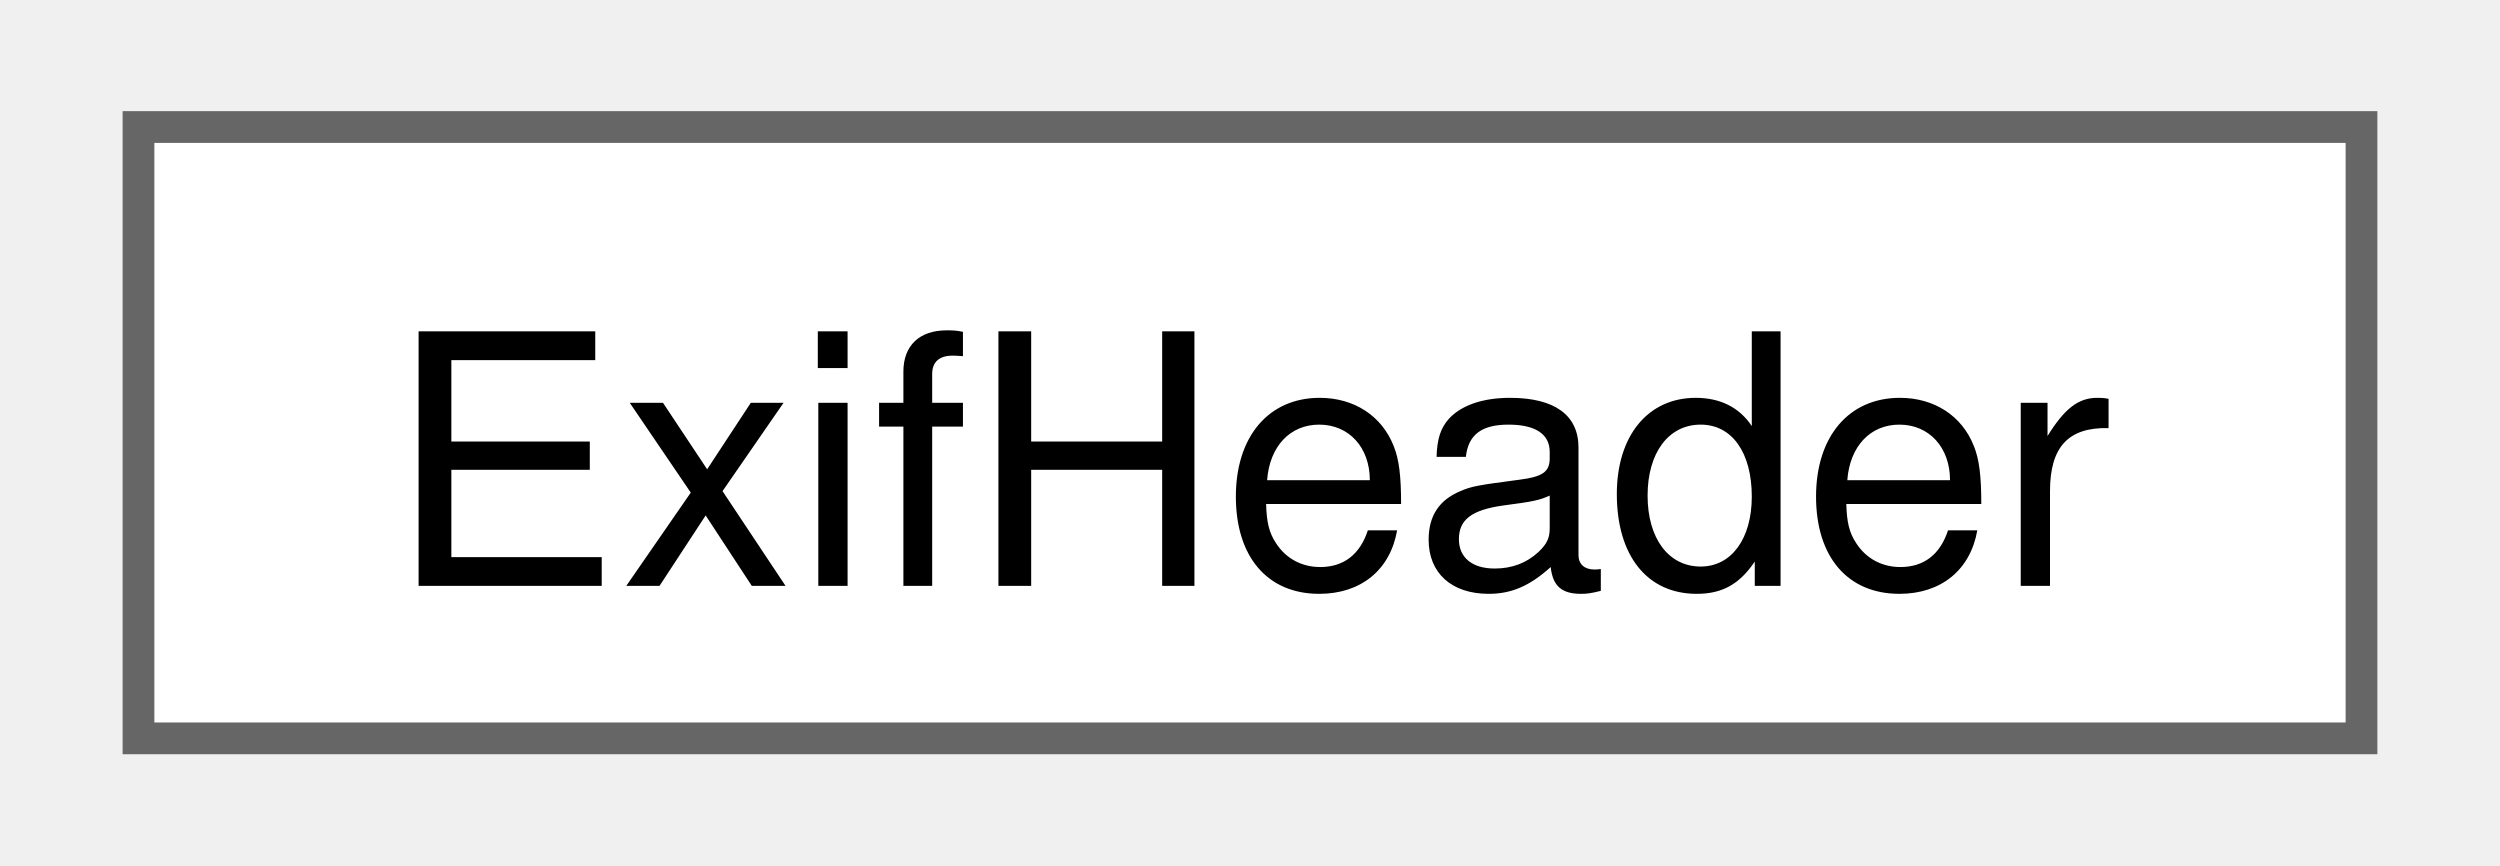
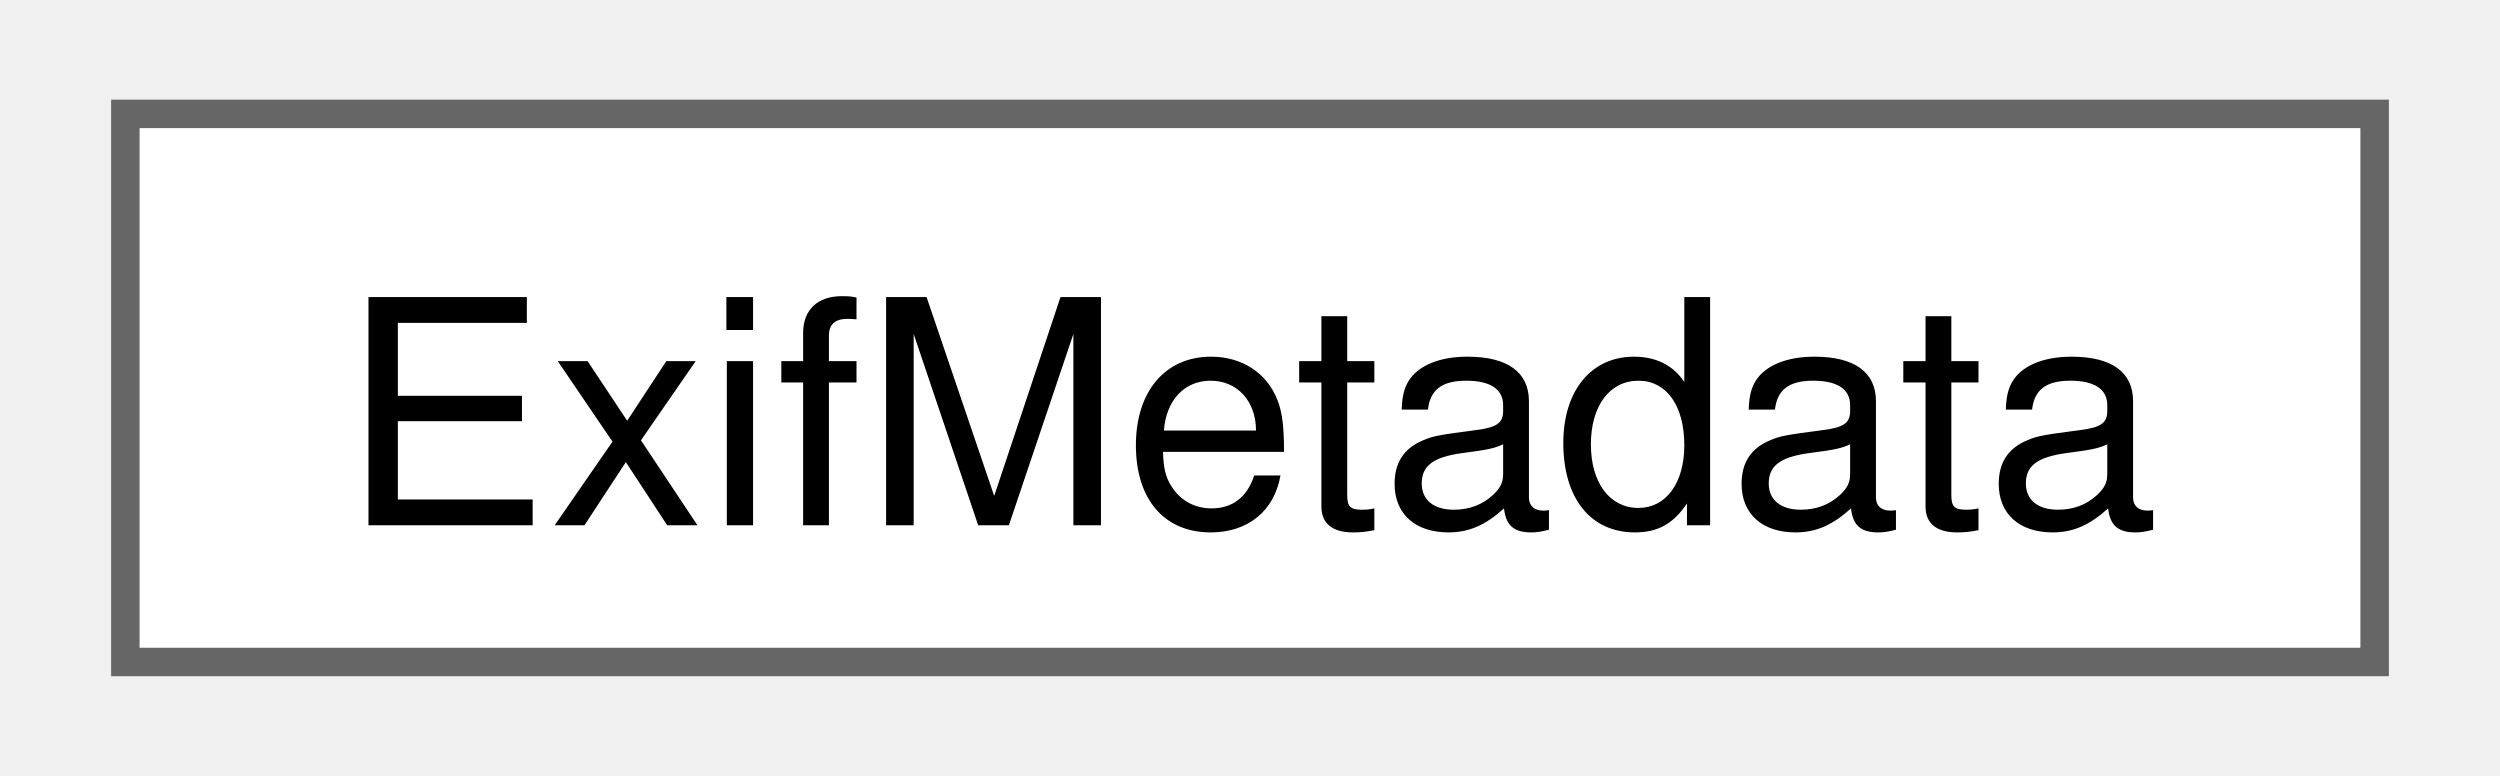
- <svg xmlns="http://www.w3.org/2000/svg" xmlns:xlink="http://www.w3.org/1999/xlink" width="78pt" height="27pt" viewBox="0.00 0.00 78.00 27.25">
+ <svg xmlns="http://www.w3.org/2000/svg" xmlns:xlink="http://www.w3.org/1999/xlink" width="87pt" height="27pt" viewBox="0.00 0.00 87.00 27.25">
  <g id="graph0" class="graph" transform="scale(1 1) rotate(0) translate(4 23.25)">
    <g id="Node000000" class="node">
      <g id="a_Node000000">
-         <a xlink:href="structcorona_1_1image_1_1metadata_1_1ExifHeader.html" target="_top" xlink:title="JPEG metadata header. Serialized in big endian.">
-           <polygon fill="white" stroke="#666666" points="70,-19.25 0,-19.25 0,0 70,0 70,-19.25" />
-           <text text-anchor="middle" x="35" y="-4.8" font-family="Helvetica,sans-Serif" font-size="11.00">ExifHeader</text>
+         <a xlink:href="structcorona_1_1image_1_1metadata_1_1ExifMetadata.html" target="_top" xlink:title="Exif metadata contents.">
+           <polygon fill="white" stroke="#666666" points="79,-19.25 0,-19.25 0,0 79,0 79,-19.25" />
+           <text text-anchor="middle" x="39.5" y="-4.8" font-family="Helvetica,sans-Serif" font-size="11.00">ExifMetadata</text>
        </a>
      </g>
    </g>
  </g>
</svg>
